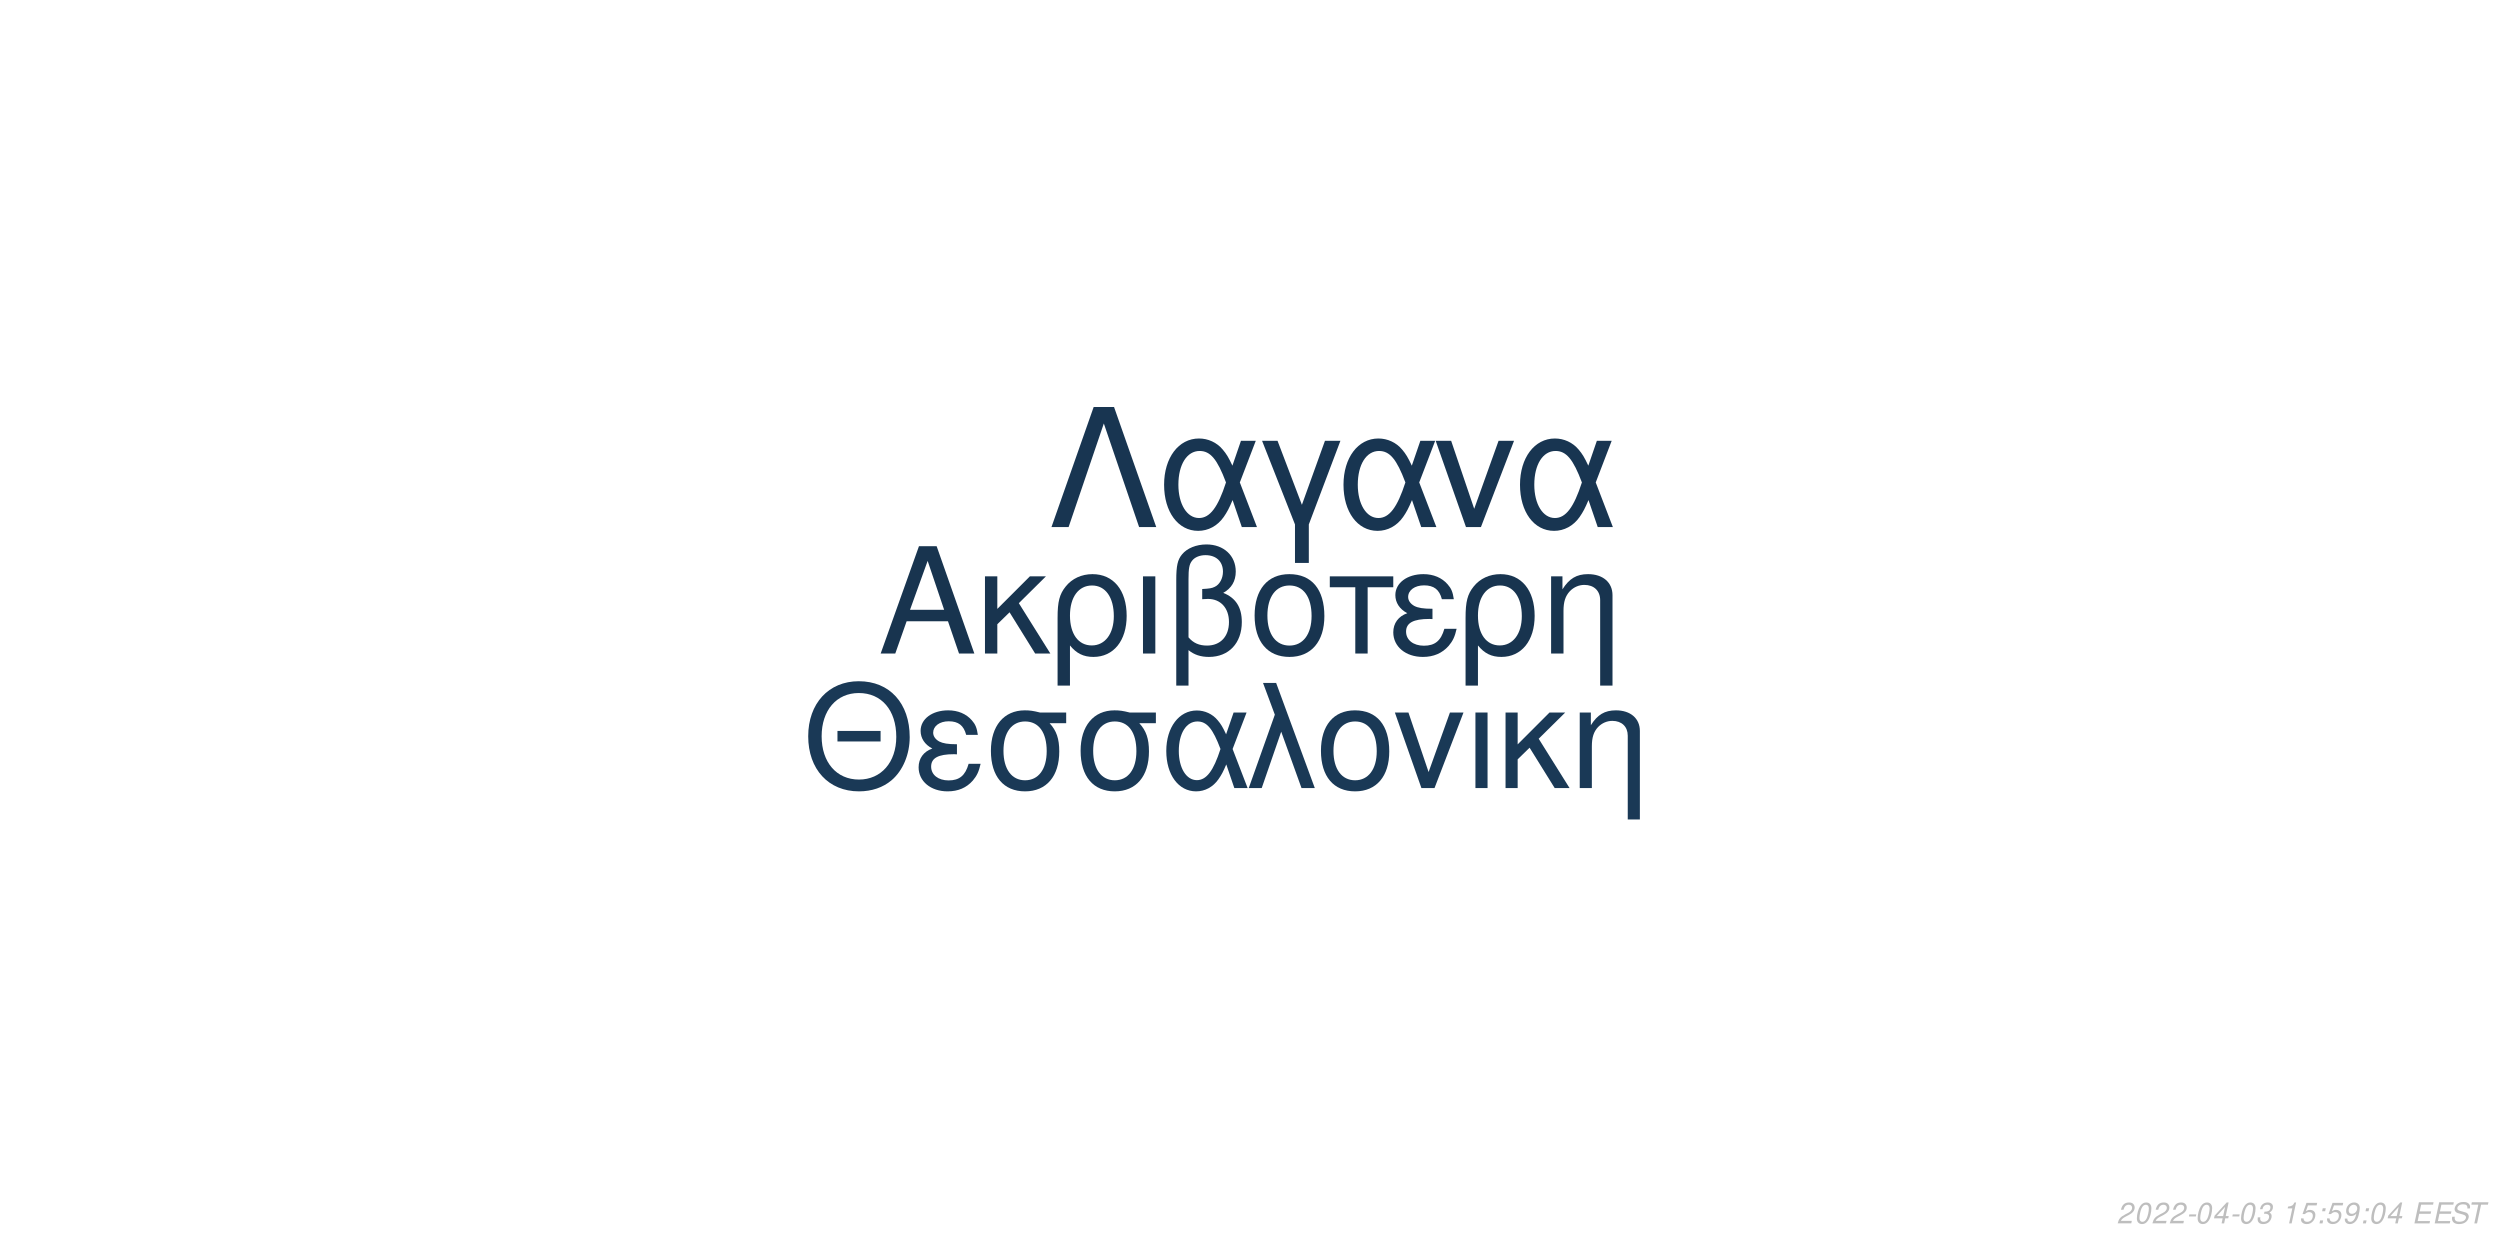
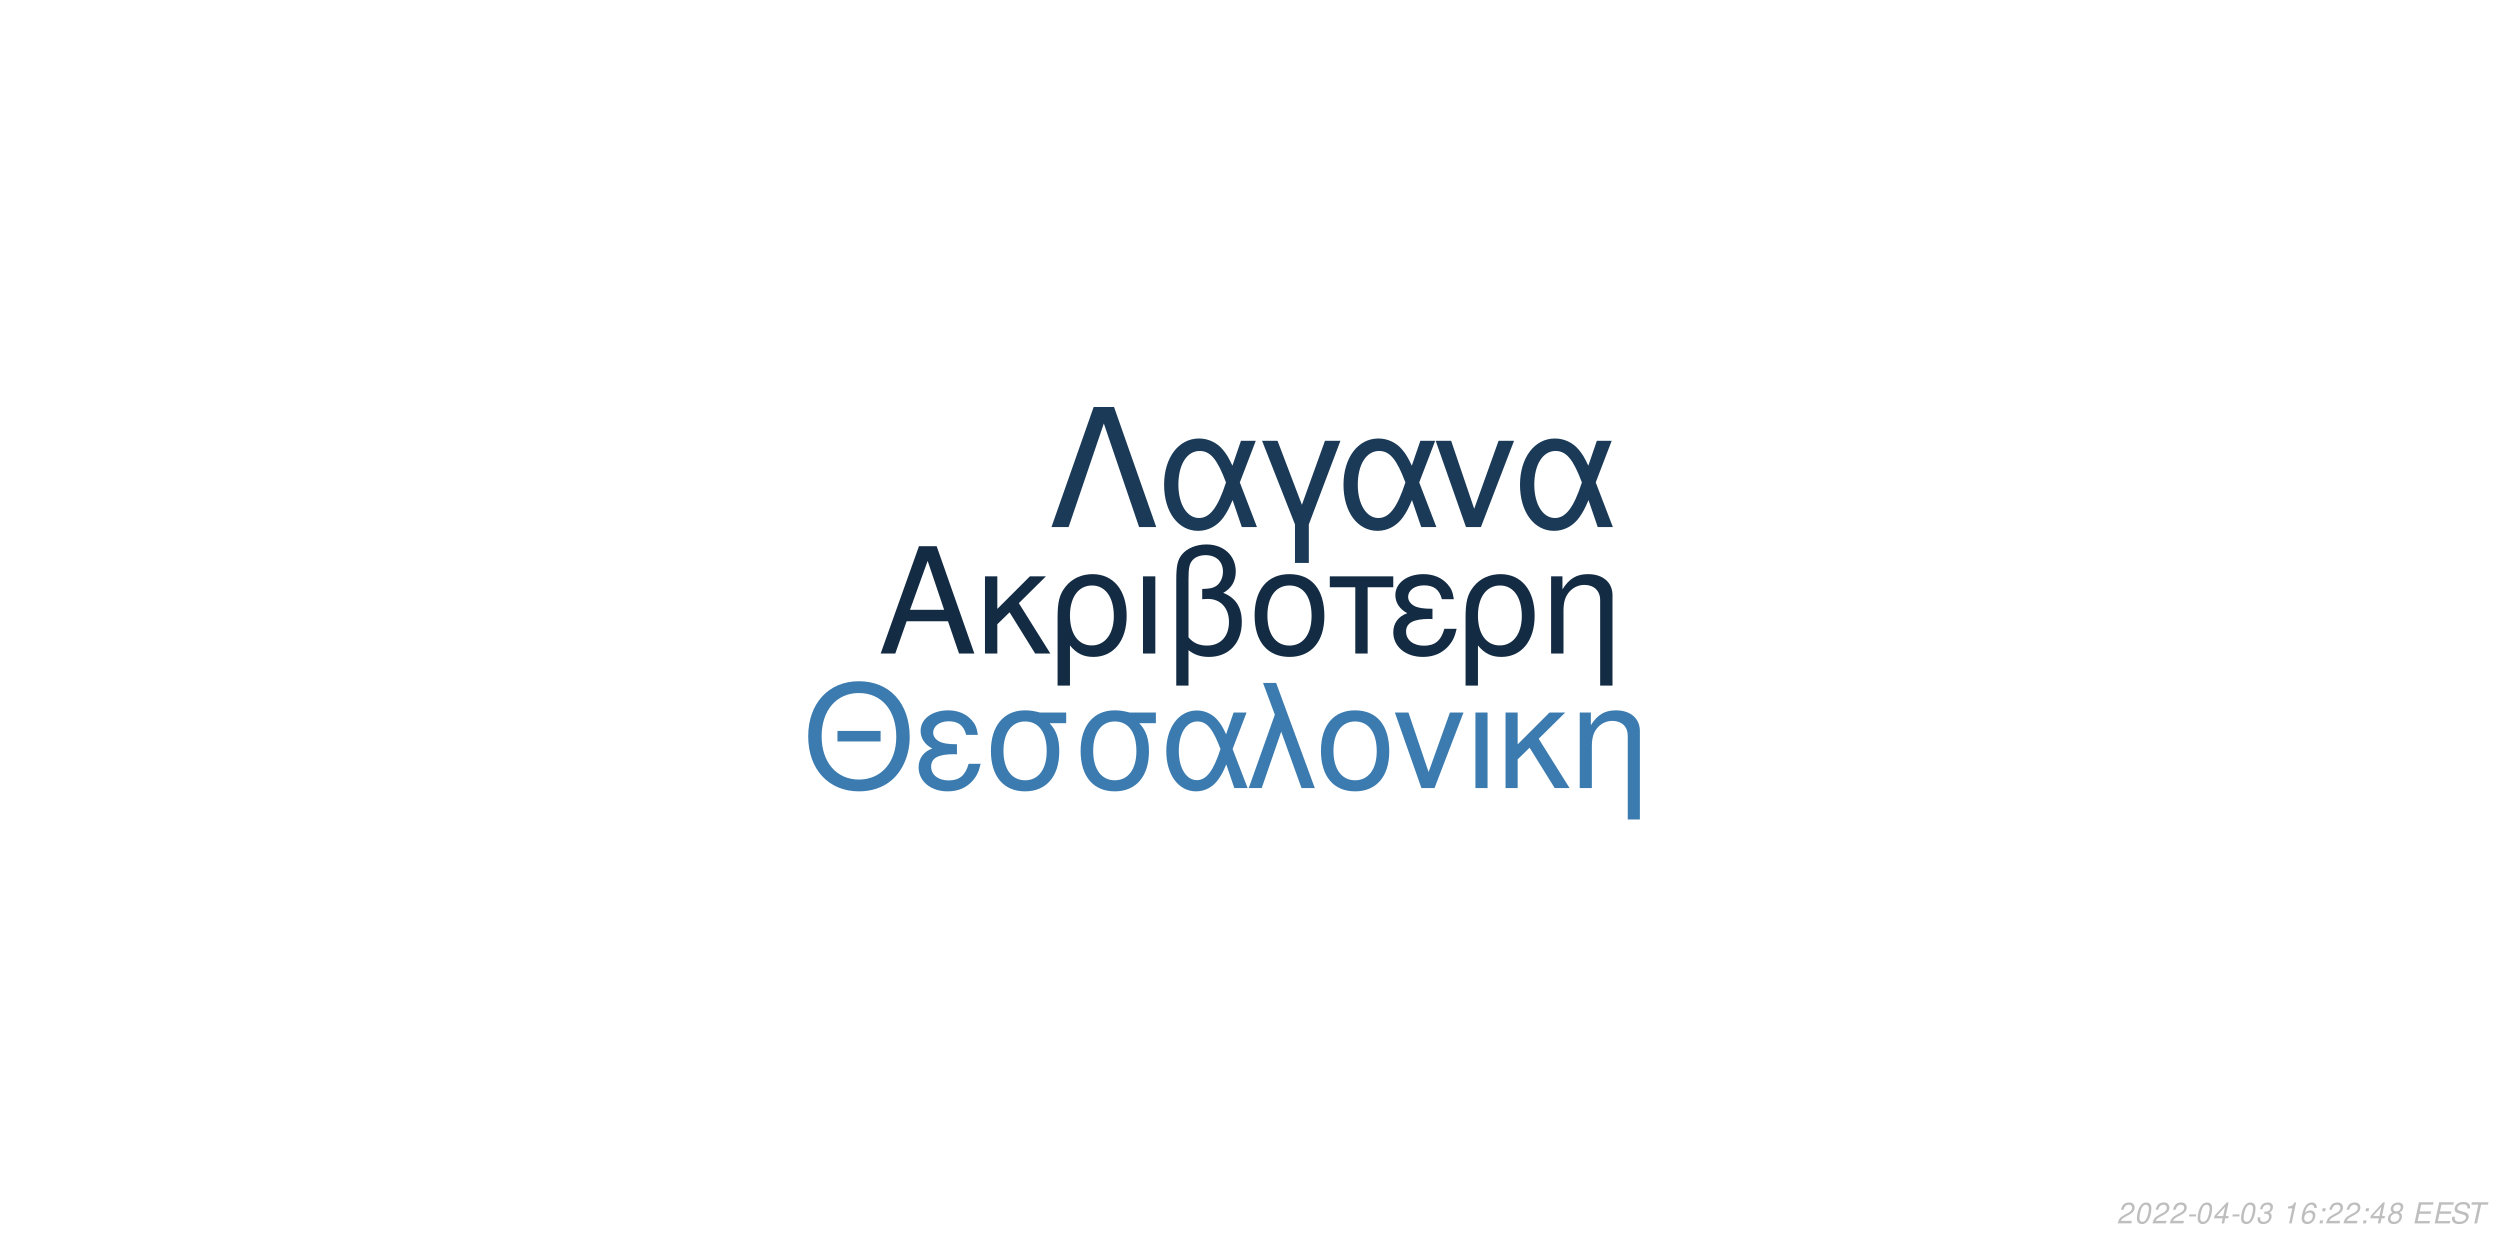
<svg xmlns="http://www.w3.org/2000/svg" xmlns:xlink="http://www.w3.org/1999/xlink" width="864pt" height="432pt" viewBox="0 0 864 432" version="1.1">
  <defs>
    <g>
      <symbol overflow="visible" id="glyph0-0">
        <path style="stroke:none;" d="" />
      </symbol>
      <symbol overflow="visible" id="glyph0-1">
        <path style="stroke:none;" d="M 24.125 -11.141 L 27.938 0 L 33.234 0 L 20.203 -37.094 L 14.094 -37.094 L 0.859 0 L 5.906 0 L 9.828 -11.141 Z M 22.797 -15.109 L 11 -15.109 L 17.094 -32.016 Z M 22.797 -15.109 " />
      </symbol>
      <symbol overflow="visible" id="glyph0-2">
        <path style="stroke:none;" d="M 7.172 -15.422 L 7.172 -26.672 L 2.906 -26.672 L 2.906 0 L 7.172 0 L 7.172 -10.125 L 11.406 -14.25 L 20.25 0 L 25.5 0 L 14.609 -17.406 L 23.969 -26.672 L 18.422 -26.672 Z M 7.172 -15.422 " />
      </symbol>
      <symbol overflow="visible" id="glyph0-3">
        <path style="stroke:none;" d="M 3 11.094 L 7.281 11.094 L 7.281 -2.797 C 9.516 -0.047 11.953 1.172 15.375 1.172 C 22.344 1.172 26.875 -4.422 26.875 -13.031 C 26.875 -21.891 22.297 -27.438 15.062 -27.438 C 11.297 -27.438 7.984 -25.906 5.797 -23.156 C 3.672 -20.516 3 -17.969 3 -12.359 Z M 14.906 -23.516 C 19.547 -23.516 22.438 -19.438 22.438 -12.922 C 22.438 -6.812 19.391 -2.797 14.812 -2.797 C 10.172 -2.797 7.281 -6.766 7.281 -13.125 C 7.281 -19.484 10.234 -23.516 14.906 -23.516 Z M 14.906 -23.516 " />
      </symbol>
      <symbol overflow="visible" id="glyph0-4">
        <path style="stroke:none;" d="M 3.516 0 L 7.781 0 L 7.781 -26.672 L 3.516 -26.672 Z M 3.516 0 " />
      </symbol>
      <symbol overflow="visible" id="glyph0-5">
        <path style="stroke:none;" d="M 4.016 11.094 L 8.25 11.094 L 8.25 -1.172 C 10.172 0.406 12.422 1.172 15.312 1.172 C 22.188 1.172 26.672 -3.609 26.672 -10.891 C 26.672 -15.984 24.578 -19.234 20.25 -20.969 C 23.109 -22.547 24.578 -25.031 24.578 -28.344 C 24.578 -33.844 20.406 -37.703 14.453 -37.703 C 10.938 -37.703 7.734 -36.391 6 -34.25 C 4.484 -32.422 4.016 -30.328 4.016 -25.391 Z M 8.25 -25.656 C 8.25 -29.359 8.5 -30.844 9.469 -32.062 C 10.375 -33.281 12.156 -34 14.094 -34 C 17.812 -34 20.156 -31.812 20.156 -28.297 C 20.156 -25.953 18.984 -23.812 17.297 -23.047 C 16.281 -22.547 15.469 -22.438 12.984 -22.297 L 12.984 -18.781 C 13.734 -18.828 14.344 -18.875 14.969 -18.875 C 19.344 -18.875 22.234 -15.719 22.234 -10.891 C 22.234 -5.906 19.281 -2.75 14.656 -2.75 C 11.953 -2.75 9.922 -3.609 8.25 -5.594 Z M 8.25 -25.656 " />
      </symbol>
      <symbol overflow="visible" id="glyph0-6">
        <path style="stroke:none;" d="M 14.094 -27.438 C 6.562 -27.438 2.094 -22.094 2.094 -13.125 C 2.094 -4.125 6.562 1.172 14.141 1.172 C 21.672 1.172 26.203 -4.172 26.203 -12.922 C 26.203 -22.188 21.828 -27.438 14.094 -27.438 Z M 14.141 -23.516 C 18.938 -23.516 21.781 -19.594 21.781 -12.984 C 21.781 -6.672 18.828 -2.75 14.141 -2.75 C 9.422 -2.75 6.516 -6.672 6.516 -13.125 C 6.516 -19.594 9.422 -23.516 14.141 -23.516 Z M 14.141 -23.516 " />
      </symbol>
      <symbol overflow="visible" id="glyph0-7">
        <path style="stroke:none;" d="M 7.891 0 L 12.156 0 L 12.156 -22.906 L 21.016 -22.906 L 21.016 -26.672 L -0.922 -26.672 L -0.922 -22.906 L 7.891 -22.906 Z M 7.891 0 " />
      </symbol>
      <symbol overflow="visible" id="glyph0-8">
        <path style="stroke:none;" d="M 14.562 -15.469 C 11.344 -15.469 9.562 -15.781 8.297 -16.438 C 6.922 -17.203 6.156 -18.328 6.156 -19.547 C 6.156 -21.891 8.453 -23.562 11.656 -23.562 C 15.062 -23.562 16.953 -22.094 17.812 -18.781 L 21.938 -18.781 C 21.578 -21.266 21.062 -22.5 19.797 -23.922 C 17.812 -26.203 14.906 -27.438 11.453 -27.438 C 5.797 -27.438 1.734 -24.375 1.734 -20.203 C 1.734 -17.609 3.156 -15.375 5.859 -13.938 C 2.797 -12.875 1.016 -10.484 1.016 -7.328 C 1.016 -2.391 5.297 1.172 11.25 1.172 C 14.969 1.172 17.906 -0.109 20.156 -2.641 C 21.578 -4.328 22.297 -5.797 22.906 -8.547 L 18.672 -8.547 C 17.5 -4.422 15.422 -2.703 11.609 -2.703 C 7.938 -2.703 5.438 -4.688 5.438 -7.578 C 5.438 -10.578 7.938 -11.953 13.484 -11.953 C 13.641 -11.953 14.094 -11.953 14.562 -11.906 Z M 14.562 -15.469 " />
      </symbol>
      <symbol overflow="visible" id="glyph0-9">
        <path style="stroke:none;" d="M 3.562 -26.672 L 3.562 0 L 7.844 0 L 7.844 -14.703 C 7.844 -17.906 8.5 -19.891 10.031 -21.531 C 11.406 -22.953 13.188 -23.719 15.062 -23.719 C 18.375 -23.719 20.516 -21.672 20.516 -18.469 L 20.516 11.094 L 24.781 11.094 L 24.781 -20.156 C 24.781 -24.578 21.469 -27.438 16.328 -27.438 C 12.359 -27.438 9.828 -25.906 7.484 -22.188 L 7.484 -26.672 Z M 3.562 -26.672 " />
      </symbol>
      <symbol overflow="visible" id="glyph1-0">
        <path style="stroke:none;" d="" />
      </symbol>
      <symbol overflow="visible" id="glyph1-1">
        <path style="stroke:none;" d="M 26.859 -19.734 L 11.953 -19.734 L 11.953 -16.094 L 26.859 -16.094 Z M 19.328 -36.922 C 8.922 -36.922 1.844 -29.25 1.844 -17.891 C 1.844 -6.484 8.875 1.141 19.391 1.141 C 23.812 1.141 27.703 -0.203 30.641 -2.688 C 34.578 -6.031 36.922 -11.656 36.922 -17.594 C 36.922 -29.297 30 -36.922 19.328 -36.922 Z M 19.328 -32.844 C 27.203 -32.844 32.281 -26.906 32.281 -17.688 C 32.281 -8.922 27.062 -2.938 19.391 -2.938 C 11.609 -2.938 6.484 -8.922 6.484 -17.891 C 6.484 -26.859 11.609 -32.844 19.328 -32.844 Z M 19.328 -32.844 " />
      </symbol>
      <symbol overflow="visible" id="glyph1-2">
        <path style="stroke:none;" d="M 14.25 -15.141 C 11.109 -15.141 9.375 -15.453 8.125 -16.094 C 6.781 -16.844 6.031 -17.938 6.031 -19.141 C 6.031 -21.422 8.266 -23.078 11.406 -23.078 C 14.75 -23.078 16.594 -21.625 17.438 -18.391 L 21.469 -18.391 C 21.125 -20.828 20.625 -22.031 19.391 -23.422 C 17.438 -25.656 14.594 -26.859 11.219 -26.859 C 5.688 -26.859 1.688 -23.875 1.688 -19.781 C 1.688 -17.234 3.094 -15.047 5.734 -13.656 C 2.734 -12.609 1 -10.266 1 -7.172 C 1 -2.344 5.188 1.141 11.016 1.141 C 14.656 1.141 17.547 -0.094 19.734 -2.594 C 21.125 -4.234 21.828 -5.688 22.422 -8.375 L 18.281 -8.375 C 17.141 -4.328 15.094 -2.641 11.359 -2.641 C 7.766 -2.641 5.328 -4.578 5.328 -7.422 C 5.328 -10.359 7.766 -11.703 13.203 -11.703 C 13.359 -11.703 13.797 -11.703 14.25 -11.656 Z M 14.25 -15.141 " />
      </symbol>
      <symbol overflow="visible" id="glyph1-3">
        <path style="stroke:none;" d="M 29 -26.109 L 19.938 -26.109 C 17.594 -26.703 16.438 -26.859 14.703 -26.859 C 7.469 -26.859 2.984 -21.469 2.984 -12.859 C 2.984 -4.031 7.375 1.141 14.797 1.141 C 22.172 1.141 26.609 -4.078 26.609 -12.656 C 26.609 -17.047 25.656 -19.828 23.266 -22.422 L 29 -22.422 Z M 14.797 -23.016 C 19.531 -23.016 22.266 -19.234 22.266 -12.75 C 22.266 -6.531 19.438 -2.688 14.797 -2.688 C 10.172 -2.688 7.328 -6.531 7.328 -12.859 C 7.328 -19.188 10.172 -23.016 14.797 -23.016 Z M 14.797 -23.016 " />
      </symbol>
      <symbol overflow="visible" id="glyph1-4">
        <path style="stroke:none;" d="M 29.344 -26.109 L 24.859 -26.109 L 22.266 -18.578 C 21.125 -21.031 20.484 -22.125 19.328 -23.469 C 17.547 -25.609 14.906 -26.812 12.156 -26.812 C 5.984 -26.812 1.594 -20.984 1.594 -12.812 C 1.594 -4.578 5.828 1.141 11.906 1.141 C 14.953 1.141 17.734 -0.344 19.625 -3.047 C 20.672 -4.531 21.281 -5.688 22.328 -8.172 L 25.109 0 L 29.703 0 L 24.516 -13.5 Z M 20.328 -13.5 C 17.891 -5.922 15.453 -2.734 12.156 -2.734 C 8.516 -2.734 5.922 -6.922 5.922 -12.812 C 5.922 -18.938 8.516 -23.016 12.359 -23.016 C 15.594 -23.016 17.688 -20.531 20.328 -13.5 Z M 20.328 -13.5 " />
      </symbol>
      <symbol overflow="visible" id="glyph1-5">
        <path style="stroke:none;" d="M 1.094 0 L 5.578 0 L 12.312 -19.484 L 19.328 0 L 23.922 0 L 10.562 -36.328 L 6.031 -36.328 L 10.109 -25.359 Z M 1.094 0 " />
      </symbol>
      <symbol overflow="visible" id="glyph1-6">
        <path style="stroke:none;" d="M 13.797 -26.859 C 6.422 -26.859 2.047 -21.625 2.047 -12.859 C 2.047 -4.031 6.422 1.141 13.859 1.141 C 21.234 1.141 25.656 -4.078 25.656 -12.656 C 25.656 -21.719 21.375 -26.859 13.797 -26.859 Z M 13.859 -23.016 C 18.531 -23.016 21.328 -19.188 21.328 -12.703 C 21.328 -6.531 18.438 -2.688 13.859 -2.688 C 9.219 -2.688 6.375 -6.531 6.375 -12.859 C 6.375 -19.188 9.219 -23.016 13.859 -23.016 Z M 13.859 -23.016 " />
      </symbol>
      <symbol overflow="visible" id="glyph1-7">
        <path style="stroke:none;" d="M 14.297 0 L 24.312 -26.109 L 19.625 -26.109 L 12.25 -5.531 L 5.281 -26.109 L 0.594 -26.109 L 9.766 0 Z M 14.297 0 " />
      </symbol>
      <symbol overflow="visible" id="glyph1-8">
        <path style="stroke:none;" d="M 3.438 0 L 7.625 0 L 7.625 -26.109 L 3.438 -26.109 Z M 3.438 0 " />
      </symbol>
      <symbol overflow="visible" id="glyph1-9">
        <path style="stroke:none;" d="M 7.031 -15.094 L 7.031 -26.109 L 2.844 -26.109 L 2.844 0 L 7.031 0 L 7.031 -9.922 L 11.156 -13.953 L 19.828 0 L 24.969 0 L 14.297 -17.047 L 23.469 -26.109 L 18.031 -26.109 Z M 7.031 -15.094 " />
      </symbol>
      <symbol overflow="visible" id="glyph1-10">
        <path style="stroke:none;" d="M 3.484 -26.109 L 3.484 0 L 7.672 0 L 7.672 -14.406 C 7.672 -17.547 8.328 -19.484 9.812 -21.078 C 11.156 -22.469 12.906 -23.219 14.75 -23.219 C 17.984 -23.219 20.078 -21.234 20.078 -18.094 L 20.078 10.859 L 24.266 10.859 L 24.266 -19.734 C 24.266 -24.062 21.031 -26.859 16 -26.859 C 12.109 -26.859 9.609 -25.359 7.328 -21.719 L 7.328 -26.109 Z M 3.484 -26.109 " />
      </symbol>
      <symbol overflow="visible" id="glyph2-0">
        <path style="stroke:none;" d="" />
      </symbol>
      <symbol overflow="visible" id="glyph2-1">
        <path style="stroke:none;" d="M 22.531 -41.484 L 15.484 -41.484 L 0.906 0 L 6.828 0 L 19 -35.797 L 31.188 0 L 37.109 0 Z M 22.531 -41.484 " />
      </symbol>
      <symbol overflow="visible" id="glyph2-2">
        <path style="stroke:none;" d="M 33.516 -29.812 L 28.391 -29.812 L 25.438 -21.219 C 24.125 -24.016 23.391 -25.266 22.078 -26.797 C 20.031 -29.25 17.016 -30.609 13.891 -30.609 C 6.828 -30.609 1.828 -23.953 1.828 -14.625 C 1.828 -5.234 6.656 1.312 13.594 1.312 C 17.078 1.312 20.266 -0.391 22.422 -3.469 C 23.609 -5.172 24.297 -6.484 25.5 -9.328 L 28.688 0 L 33.922 0 L 28 -15.422 Z M 23.219 -15.422 C 20.422 -6.766 17.641 -3.125 13.891 -3.125 C 9.734 -3.125 6.766 -7.906 6.766 -14.625 C 6.766 -21.625 9.734 -26.297 14.109 -26.297 C 17.812 -26.297 20.203 -23.453 23.219 -15.422 Z M 23.219 -15.422 " />
      </symbol>
      <symbol overflow="visible" id="glyph2-3">
        <path style="stroke:none;" d="M 12.062 12.406 L 16.844 12.406 L 16.844 -0.906 L 27.766 -29.812 L 22.422 -29.812 L 14.453 -7.688 L 6.031 -29.812 L 0.688 -29.812 L 12.062 -0.906 Z M 12.062 12.406 " />
      </symbol>
      <symbol overflow="visible" id="glyph2-4">
        <path style="stroke:none;" d="M 16.328 0 L 27.766 -29.812 L 22.422 -29.812 L 14 -6.312 L 6.031 -29.812 L 0.688 -29.812 L 11.156 0 Z M 16.328 0 " />
      </symbol>
      <symbol overflow="visible" id="glyph3-0">
        <path style="stroke:none;" d="" />
      </symbol>
      <symbol overflow="visible" id="glyph3-1">
        <path style="stroke:none;" d="M 5.234 -0.875 L 1.469 -0.875 C 1.641 -1.375 2.203 -1.891 3.109 -2.344 L 4.234 -2.938 C 5.562 -3.625 6.219 -4.469 6.219 -5.484 C 6.219 -5.938 6.062 -6.359 5.797 -6.656 C 5.469 -7.047 4.984 -7.234 4.312 -7.234 C 2.766 -7.234 1.891 -6.453 1.484 -4.734 L 2.375 -4.734 C 2.484 -5.188 2.609 -5.484 2.797 -5.75 C 3.094 -6.203 3.609 -6.453 4.188 -6.453 C 4.891 -6.453 5.344 -6.031 5.344 -5.375 C 5.344 -4.703 4.859 -4.094 4.016 -3.656 L 2.984 -3.125 C 1.234 -2.188 0.797 -1.656 0.344 -0.016 L 5.047 -0.016 Z M 5.234 -0.875 " />
      </symbol>
      <symbol overflow="visible" id="glyph3-2">
        <path style="stroke:none;" d="M 4.203 -7.234 C 3.375 -7.234 2.688 -6.812 2.125 -5.984 C 1.484 -5.047 0.984 -3.188 0.984 -1.734 C 0.984 -1.109 1.172 -0.562 1.484 -0.266 C 1.797 0.047 2.281 0.234 2.766 0.234 C 3.625 0.234 4.281 -0.156 4.859 -1.016 C 5.516 -1.953 6 -3.797 6 -5.266 C 6 -6.5 5.328 -7.234 4.203 -7.234 Z M 4.094 -6.453 C 4.734 -6.453 5.125 -5.984 5.125 -5.156 C 5.125 -4.203 4.781 -2.625 4.406 -1.812 C 3.984 -0.938 3.516 -0.547 2.875 -0.547 C 2.25 -0.547 1.875 -1.031 1.875 -1.828 C 1.875 -2.797 2.203 -4.344 2.594 -5.203 C 2.984 -6.047 3.453 -6.453 4.094 -6.453 Z M 4.094 -6.453 " />
      </symbol>
      <symbol overflow="visible" id="glyph3-3">
        <path style="stroke:none;" d="M 3.516 -3.125 L 1.125 -3.125 L 0.969 -2.406 L 3.359 -2.406 Z M 3.516 -3.125 " />
      </symbol>
      <symbol overflow="visible" id="glyph3-4">
        <path style="stroke:none;" d="M 3.625 -1.75 L 3.266 0 L 4.141 0 L 4.516 -1.75 L 5.562 -1.75 L 5.734 -2.531 L 4.688 -2.531 L 5.688 -7.234 L 5.016 -7.234 L 0.844 -2.672 L 0.641 -1.75 Z M 3.797 -2.531 L 1.594 -2.531 L 4.469 -5.703 Z M 3.797 -2.531 " />
      </symbol>
      <symbol overflow="visible" id="glyph3-5">
        <path style="stroke:none;" d="M 2.922 -3.312 C 3.125 -3.344 3.234 -3.344 3.375 -3.344 C 4.203 -3.344 4.688 -3 4.688 -2.406 C 4.688 -1.312 3.906 -0.547 2.781 -0.547 C 2.047 -0.547 1.594 -0.938 1.594 -1.562 C 1.594 -1.719 1.609 -1.844 1.656 -2.094 L 0.766 -2.094 C 0.734 -1.797 0.719 -1.641 0.719 -1.469 C 0.719 -0.375 1.406 0.234 2.641 0.234 C 3.547 0.234 4.297 -0.078 4.812 -0.656 C 5.266 -1.156 5.562 -1.875 5.562 -2.547 C 5.562 -3.125 5.344 -3.453 4.797 -3.734 C 5.641 -4.234 6.016 -4.844 6.016 -5.734 C 6.016 -6.656 5.312 -7.234 4.203 -7.234 C 3.375 -7.234 2.672 -6.938 2.188 -6.375 C 1.891 -6.031 1.703 -5.641 1.516 -4.906 L 2.391 -4.906 C 2.5 -5.359 2.594 -5.594 2.734 -5.812 C 3.047 -6.234 3.516 -6.453 4.078 -6.453 C 4.734 -6.453 5.141 -6.125 5.141 -5.578 C 5.141 -5.188 5.016 -4.797 4.797 -4.547 C 4.516 -4.234 4 -4.062 3.266 -4.062 L 3.078 -4.062 Z M 2.922 -3.312 " />
      </symbol>
      <symbol overflow="visible" id="glyph3-6">
        <path style="stroke:none;" d="" />
      </symbol>
      <symbol overflow="visible" id="glyph3-7">
        <path style="stroke:none;" d="M 3.703 -5.188 L 2.594 0 L 3.469 0 L 5.016 -7.234 L 4.438 -7.234 C 3.906 -6.156 3.688 -6.016 2.234 -5.812 L 2.109 -5.188 Z M 3.703 -5.188 " />
      </symbol>
      <symbol overflow="visible" id="glyph3-8">
-         <path style="stroke:none;" d="M 6.297 -7.094 L 2.594 -7.094 L 1.234 -3.234 L 2.047 -3.234 C 2.656 -3.766 2.938 -3.906 3.531 -3.906 C 4.328 -3.906 4.797 -3.453 4.797 -2.688 C 4.797 -1.438 3.969 -0.547 2.828 -0.547 C 2.031 -0.547 1.609 -0.938 1.578 -1.734 L 0.703 -1.734 L 0.703 -1.516 C 0.703 -0.938 0.844 -0.547 1.188 -0.266 C 1.562 0.062 2.078 0.234 2.703 0.234 C 3.656 0.234 4.391 -0.156 4.984 -0.922 C 5.422 -1.5 5.672 -2.234 5.672 -2.953 C 5.672 -4 4.938 -4.672 3.812 -4.672 C 3.328 -4.672 2.906 -4.547 2.406 -4.234 L 3.109 -6.219 L 6.109 -6.219 Z M 6.297 -7.094 " />
+         <path style="stroke:none;" d="M 6.125 -5.344 L 6.141 -5.625 C 6.141 -6.609 5.453 -7.234 4.391 -7.234 C 3.438 -7.234 2.641 -6.719 2.016 -5.703 C 1.422 -4.781 0.938 -2.953 0.938 -1.688 C 0.938 -0.516 1.688 0.234 2.859 0.234 C 3.703 0.234 4.438 -0.156 5 -0.875 C 5.406 -1.422 5.672 -2.156 5.672 -2.766 C 5.672 -3.812 4.969 -4.5 3.906 -4.5 C 3.234 -4.5 2.672 -4.234 2.094 -3.625 C 2.406 -5.375 3.234 -6.453 4.25 -6.453 C 4.703 -6.453 5.062 -6.234 5.172 -5.844 C 5.203 -5.719 5.234 -5.578 5.25 -5.344 Z M 3.656 -3.734 C 4.344 -3.734 4.797 -3.281 4.797 -2.625 C 4.797 -1.469 3.984 -0.547 2.984 -0.547 C 2.297 -0.547 1.812 -1.047 1.812 -1.766 C 1.812 -2.859 2.625 -3.734 3.656 -3.734 Z M 3.656 -3.734 " />
      </symbol>
      <symbol overflow="visible" id="glyph3-9">
        <path style="stroke:none;" d="M 2.359 -1.031 L 1.312 -1.031 L 1.094 0 L 2.141 0 Z M 3.266 -5.234 L 2.219 -5.234 L 2 -4.203 L 3.047 -4.203 Z M 3.266 -5.234 " />
      </symbol>
      <symbol overflow="visible" id="glyph3-10">
-         <path style="stroke:none;" d="M 0.844 -1.656 C 0.844 -1.547 0.844 -1.438 0.844 -1.375 C 0.844 -0.406 1.531 0.234 2.578 0.234 C 3.203 0.234 3.766 0.016 4.297 -0.438 C 4.938 -1 5.312 -1.656 5.594 -2.719 C 5.844 -3.672 6.016 -4.766 6.016 -5.375 C 6.016 -5.844 5.844 -6.328 5.547 -6.656 C 5.203 -7.031 4.703 -7.234 4.062 -7.234 C 2.516 -7.234 1.297 -5.938 1.297 -4.266 C 1.297 -3.203 1.984 -2.547 3.047 -2.547 C 3.484 -2.547 3.953 -2.672 4.281 -2.891 C 4.406 -2.984 4.547 -3.078 4.828 -3.344 C 4.438 -1.484 3.703 -0.547 2.703 -0.547 C 2.109 -0.547 1.719 -0.938 1.719 -1.547 L 1.719 -1.656 Z M 3.953 -6.453 C 4.625 -6.453 5.141 -5.953 5.141 -5.281 C 5.141 -4.188 4.312 -3.312 3.297 -3.312 C 2.594 -3.312 2.172 -3.734 2.172 -4.453 C 2.172 -5.562 2.984 -6.453 3.953 -6.453 Z M 3.953 -6.453 " />
+         <path style="stroke:none;" d="M 4.766 -3.797 C 5.078 -3.969 5.234 -4.078 5.438 -4.234 C 5.812 -4.594 6.062 -5.172 6.062 -5.734 C 6.062 -6.625 5.344 -7.234 4.266 -7.234 C 2.812 -7.234 1.703 -6.219 1.703 -4.875 C 1.703 -4.406 1.875 -4.125 2.359 -3.812 C 1.297 -3.312 0.75 -2.516 0.75 -1.469 C 0.75 -0.438 1.547 0.234 2.812 0.234 C 3.656 0.234 4.359 -0.094 4.938 -0.734 C 5.359 -1.234 5.609 -1.859 5.609 -2.438 C 5.609 -3.047 5.312 -3.516 4.766 -3.797 Z M 4.109 -6.453 C 4.797 -6.453 5.188 -6.125 5.188 -5.578 C 5.188 -5.266 5.062 -4.922 4.859 -4.672 C 4.562 -4.312 4.188 -4.156 3.656 -4.156 C 2.984 -4.156 2.594 -4.453 2.594 -4.984 C 2.594 -5.859 3.203 -6.453 4.109 -6.453 Z M 3.453 -3.406 C 4.234 -3.406 4.734 -2.984 4.734 -2.312 C 4.734 -1.312 3.922 -0.547 2.875 -0.547 C 2.125 -0.547 1.625 -0.969 1.625 -1.625 C 1.625 -2.609 2.438 -3.406 3.453 -3.406 Z M 3.453 -3.406 " />
      </symbol>
      <symbol overflow="visible" id="glyph3-11">
        <path style="stroke:none;" d="M 2.547 -3.312 L 6.5 -3.312 L 6.688 -4.141 L 2.719 -4.141 L 3.219 -6.469 L 7.344 -6.469 L 7.516 -7.297 L 2.453 -7.297 L 0.906 0 L 6.125 0 L 6.297 -0.812 L 2.016 -0.812 Z M 2.547 -3.312 " />
      </symbol>
      <symbol overflow="visible" id="glyph3-12">
        <path style="stroke:none;" d="M 7.062 -5.156 C 7.125 -5.438 7.141 -5.562 7.141 -5.703 C 7.141 -6.156 6.938 -6.594 6.594 -6.891 C 6.188 -7.25 5.656 -7.406 4.875 -7.406 C 3.844 -7.406 3.047 -7.125 2.5 -6.562 C 2.094 -6.141 1.781 -5.438 1.781 -4.922 C 1.781 -4.297 2.219 -3.766 2.891 -3.562 L 4.594 -3.094 C 5.406 -2.859 5.734 -2.578 5.734 -2.094 C 5.734 -1.781 5.547 -1.406 5.266 -1.141 C 4.844 -0.766 4.266 -0.578 3.453 -0.578 C 2.328 -0.578 1.812 -0.984 1.812 -1.906 C 1.812 -2.047 1.812 -2.125 1.844 -2.312 L 0.984 -2.312 C 0.906 -2.062 0.891 -1.906 0.891 -1.688 C 0.891 -0.484 1.797 0.234 3.297 0.234 C 4.359 0.234 5.234 -0.062 5.812 -0.609 C 6.344 -1.078 6.688 -1.797 6.688 -2.375 C 6.688 -2.641 6.609 -2.906 6.453 -3.156 C 6.234 -3.5 5.938 -3.703 5.469 -3.828 L 3.75 -4.312 C 2.984 -4.547 2.734 -4.734 2.734 -5.188 C 2.734 -5.547 2.875 -5.844 3.188 -6.109 C 3.547 -6.438 4.031 -6.594 4.703 -6.594 C 5.266 -6.594 5.688 -6.484 5.906 -6.297 C 6.094 -6.125 6.219 -5.797 6.219 -5.516 C 6.219 -5.422 6.203 -5.344 6.188 -5.156 Z M 7.062 -5.156 " />
      </symbol>
      <symbol overflow="visible" id="glyph3-13">
        <path style="stroke:none;" d="M 4.938 -6.469 L 7.312 -6.469 L 7.484 -7.297 L 1.75 -7.297 L 1.578 -6.469 L 3.984 -6.469 L 2.609 0 L 3.547 0 Z M 4.938 -6.469 " />
      </symbol>
    </g>
  </defs>
  <g id="surface1">
    <rect x="0" y="0" width="864" height="432" style="fill:rgb(100%,100%,100%);fill-opacity:1;stroke:none;" />
-     <g style="fill:rgb(9.412%,20.392%,30.98%);fill-opacity:1;">
+     <g style="fill:rgb(7.451%,16.863%,26.275%);fill-opacity:1;">
      <use xlink:href="#glyph0-1" x="303.5" y="225.861" />
      <use xlink:href="#glyph0-2" x="337.5" y="225.861" />
      <use xlink:href="#glyph0-3" x="362.5" y="225.861" />
      <use xlink:href="#glyph0-4" x="391.5" y="225.861" />
      <use xlink:href="#glyph0-5" x="402.5" y="225.861" />
      <use xlink:href="#glyph0-6" x="431.5" y="225.861" />
      <use xlink:href="#glyph0-7" x="460.5" y="225.861" />
      <use xlink:href="#glyph0-8" x="480.5" y="225.861" />
      <use xlink:href="#glyph0-3" x="503.5" y="225.861" />
      <use xlink:href="#glyph0-9" x="532.5" y="225.861" />
    </g>
-     <g style="fill:rgb(10.196%,22.353%,33.725%);fill-opacity:1;">
+     <g style="fill:rgb(23.137%,48.235%,68.627%);fill-opacity:1;">
      <use xlink:href="#glyph1-1" x="277.473" y="272.354" />
      <use xlink:href="#glyph1-2" x="316.473" y="272.354" />
      <use xlink:href="#glyph1-3" x="339.473" y="272.354" />
      <use xlink:href="#glyph1-3" x="370.473" y="272.354" />
      <use xlink:href="#glyph1-4" x="401.473" y="272.354" />
      <use xlink:href="#glyph1-5" x="430.473" y="272.354" />
      <use xlink:href="#glyph1-6" x="454.473" y="272.354" />
      <use xlink:href="#glyph1-7" x="481.473" y="272.354" />
      <use xlink:href="#glyph1-8" x="506.473" y="272.354" />
      <use xlink:href="#glyph1-9" x="517.473" y="272.354" />
      <use xlink:href="#glyph1-10" x="542.473" y="272.354" />
    </g>
-     <g style="fill:rgb(9.412%,20.784%,31.765%);fill-opacity:1;">
+     <g style="fill:rgb(10.588%,22.745%,34.118%);fill-opacity:1;">
      <use xlink:href="#glyph2-1" x="362.484" y="182.152" />
      <use xlink:href="#glyph2-2" x="400.484" y="182.152" />
      <use xlink:href="#glyph2-3" x="435.484" y="182.152" />
      <use xlink:href="#glyph2-2" x="462.484" y="182.152" />
      <use xlink:href="#glyph2-4" x="495.484" y="182.152" />
      <use xlink:href="#glyph2-2" x="523.484" y="182.152" />
    </g>
    <g style="fill:rgb(74.51%,74.51%,74.51%);fill-opacity:1;">
      <use xlink:href="#glyph3-1" x="731.52" y="422.81" />
      <use xlink:href="#glyph3-2" x="737.52" y="422.81" />
      <use xlink:href="#glyph3-1" x="743.52" y="422.81" />
      <use xlink:href="#glyph3-1" x="749.52" y="422.81" />
      <use xlink:href="#glyph3-3" x="755.52" y="422.81" />
      <use xlink:href="#glyph3-2" x="758.52" y="422.81" />
      <use xlink:href="#glyph3-4" x="764.52" y="422.81" />
      <use xlink:href="#glyph3-3" x="770.52" y="422.81" />
      <use xlink:href="#glyph3-2" x="773.52" y="422.81" />
      <use xlink:href="#glyph3-5" x="779.52" y="422.81" />
      <use xlink:href="#glyph3-6" x="785.52" y="422.81" />
      <use xlink:href="#glyph3-7" x="788.52" y="422.81" />
      <use xlink:href="#glyph3-8" x="794.52" y="422.81" />
      <use xlink:href="#glyph3-9" x="800.52" y="422.81" />
-       <use xlink:href="#glyph3-8" x="803.52" y="422.81" />
-       <use xlink:href="#glyph3-10" x="809.52" y="422.81" />
+       <use xlink:href="#glyph3-1" x="803.52" y="422.81" />
+       <use xlink:href="#glyph3-1" x="809.52" y="422.81" />
      <use xlink:href="#glyph3-9" x="815.52" y="422.81" />
-       <use xlink:href="#glyph3-2" x="818.52" y="422.81" />
-       <use xlink:href="#glyph3-4" x="824.52" y="422.81" />
+       <use xlink:href="#glyph3-4" x="818.52" y="422.81" />
+       <use xlink:href="#glyph3-10" x="824.52" y="422.81" />
      <use xlink:href="#glyph3-6" x="830.52" y="422.81" />
      <use xlink:href="#glyph3-11" x="833.52" y="422.81" />
      <use xlink:href="#glyph3-11" x="840.52" y="422.81" />
      <use xlink:href="#glyph3-12" x="846.52" y="422.81" />
      <use xlink:href="#glyph3-13" x="852.52" y="422.81" />
    </g>
  </g>
</svg>
